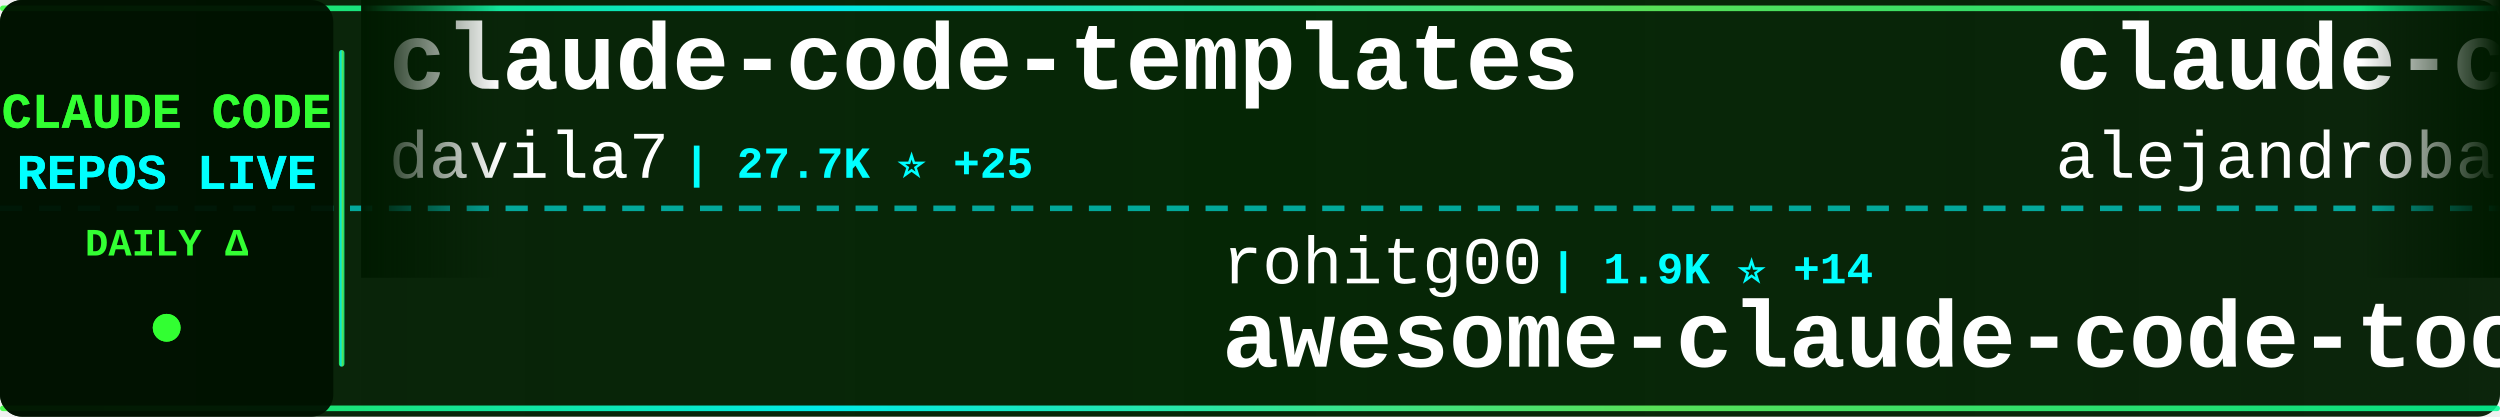
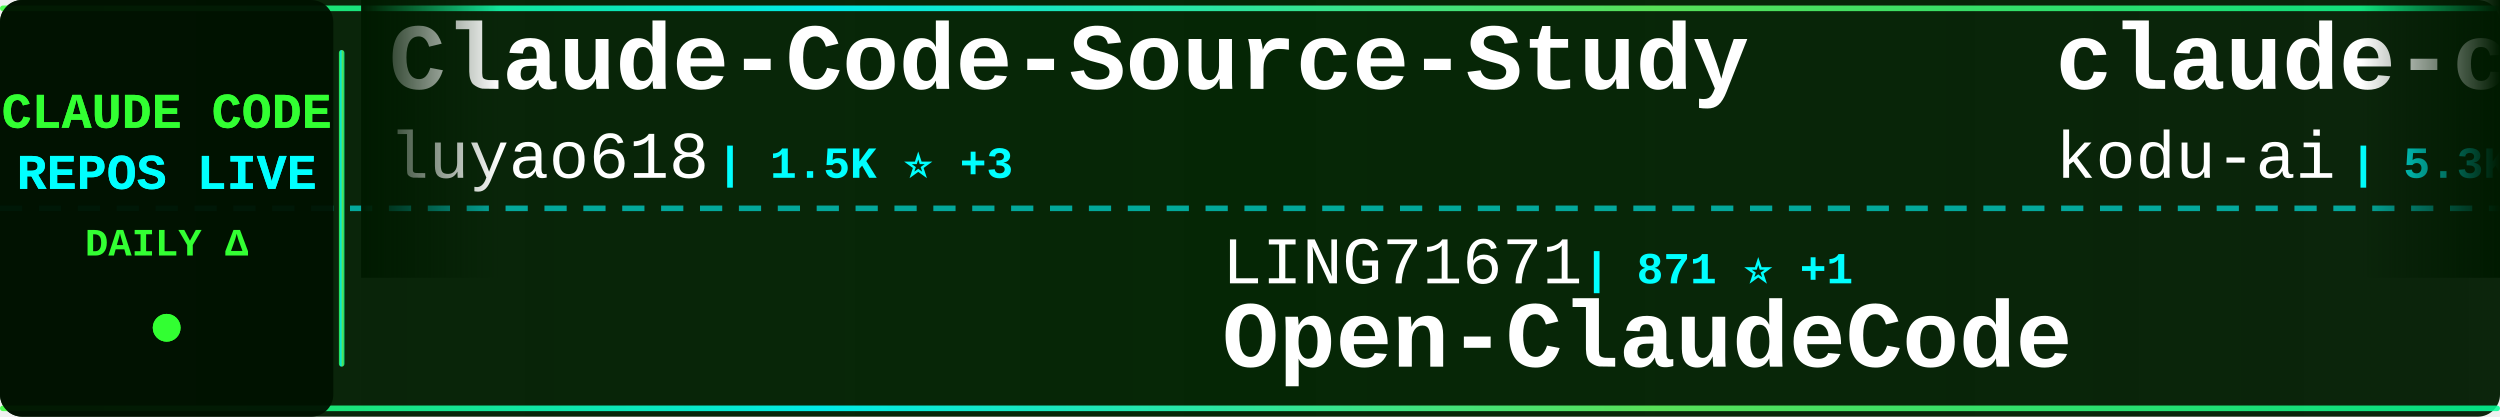
<svg xmlns="http://www.w3.org/2000/svg" width="900" height="150">
  <defs>
    <linearGradient id="tickerBg" x1="0%" y1="0%" x2="100%" y2="0%">
      <stop offset="0%" style="stop-color:#001a00;stop-opacity:0.95" />
      <stop offset="50%" style="stop-color:#002200;stop-opacity:0.98" />
      <stop offset="100%" style="stop-color:#001a00;stop-opacity:0.95" />
    </linearGradient>
    <linearGradient id="borderGrad" x1="0%" y1="0%" x2="100%" y2="0%">
      <stop offset="0%" style="stop-color:#33ff33;stop-opacity:0.85">
        <animate attributeName="stop-opacity" values="0.85;1;0.85" dur="2s" repeatCount="indefinite" />
      </stop>
      <stop offset="33%" style="stop-color:#00ffff;stop-opacity:0.9">
        <animate attributeName="stop-opacity" values="0.9;1;0.9" dur="2.2s" repeatCount="indefinite" />
      </stop>
      <stop offset="66%" style="stop-color:#66ff66;stop-opacity:0.85">
        <animate attributeName="stop-opacity" values="0.85;1;0.85" dur="1.8s" repeatCount="indefinite" />
      </stop>
      <stop offset="100%" style="stop-color:#00ff99;stop-opacity:0.85">
        <animate attributeName="stop-opacity" values="0.85;1;0.85" dur="2s" repeatCount="indefinite" />
      </stop>
    </linearGradient>
    <filter id="textGlow">
      <feGaussianBlur stdDeviation="0.1" result="coloredBlur" />
      <feMerge>
        <feMergeNode in="coloredBlur" />
        <feMergeNode in="SourceGraphic" />
      </feMerge>
    </filter>
    <filter id="metricGlow">
      <feGaussianBlur stdDeviation="0.2" result="coloredBlur" />
      <feMerge>
        <feMergeNode in="coloredBlur" />
        <feMergeNode in="SourceGraphic" />
      </feMerge>
    </filter>
    <linearGradient id="leftFade" x1="0%" y1="0%" x2="100%" y2="0%">
      <stop offset="0%" style="stop-color:#001a00;stop-opacity:1" />
      <stop offset="100%" style="stop-color:#001a00;stop-opacity:0" />
    </linearGradient>
    <linearGradient id="rightFade" x1="0%" y1="0%" x2="100%" y2="0%">
      <stop offset="0%" style="stop-color:#001a00;stop-opacity:0" />
      <stop offset="100%" style="stop-color:#001a00;stop-opacity:1" />
    </linearGradient>
  </defs>
  <rect width="900" height="150" fill="url(#tickerBg)" rx="8" />
  <rect x="0" y="2" width="900" height="2" fill="url(#borderGrad)" rx="1" />
  <rect x="0" y="146" width="900" height="2" fill="url(#borderGrad)" rx="1" />
  <line x1="0" y1="75" x2="900" y2="75" stroke="#00ffff" stroke-width="2" stroke-dasharray="8 6" opacity="0.6" />
  <rect x="0" y="0" width="120" height="150" fill="#001100" opacity="0.95" rx="8" />
  <text x="60" y="46" font-family="'Courier New', monospace" font-size="18" font-weight="bold" fill="#33ff33" text-anchor="middle" filter="url(#textGlow)">
    CLAUDE CODE
  </text>
  <text x="60" y="68" font-family="'Courier New', monospace" font-size="18" font-weight="bold" fill="#00ffff" text-anchor="middle" filter="url(#textGlow)">
    REPOS LIVE
  </text>
  <text x="60" y="92" font-family="'Courier New', monospace" font-size="14" font-weight="bold" fill="#33ff33" text-anchor="middle">
    DAILY Δ
  </text>
  <circle cx="60" cy="118" r="5" fill="#33ff33" filter="url(#metricGlow)">
    <animate attributeName="r" values="4;6;4" dur="1.5s" repeatCount="indefinite" />
    <animate attributeName="opacity" values="0.6;1;0.6" dur="1.5s" repeatCount="indefinite" />
  </circle>
  <rect x="122" y="18" width="2" height="114" fill="url(#borderGrad)" rx="1" />
  <clipPath id="tickerClip">
    <rect x="130" y="0" width="770" height="150" />
  </clipPath>
  <g clip-path="url(#tickerClip)">
    <g id="tickerItems">
      <animateTransform attributeName="transform" attributeType="XML" type="translate" from="0 0" to="-3000 0" dur="54s" repeatCount="indefinite" />
      <g transform="translate(0, 0)">
-         <text x="140" y="32" font-family="'Courier New', monospace" font-size="34" font-weight="bold" fill="#ffffff">claude-code-templates</text>
-         <text x="140" y="64" font-family="'Courier New', monospace" font-size="24" font-weight="normal" fill="#ffffff" opacity="1.0">davila7</text>
-         <text x="246" y="64" font-family="'Courier New', monospace" font-size="16" font-weight="bold" fill="#00ffff"> | 27.7K ⭐ +25</text>
+         <text x="140" y="32" font-family="'Courier New', monospace" font-size="34" font-weight="bold" fill="#ffffff">Claude-Code-Source-Study</text>
+         <text x="140" y="64" font-family="'Courier New', monospace" font-size="24" font-weight="normal" fill="#ffffff" opacity="1.0">luyao618</text>
+         <text x="258" y="64" font-family="'Courier New', monospace" font-size="16" font-weight="bold" fill="#00ffff"> | 1.5K ⭐ +3</text>
      </g>
      <g transform="translate(300, 0)">
-         <text x="140" y="102" font-family="'Courier New', monospace" font-size="24" font-weight="normal" fill="#ffffff" opacity="1.0">rohitg00</text>
-         <text x="258" y="102" font-family="'Courier New', monospace" font-size="16" font-weight="bold" fill="#00ffff"> | 1.9K ⭐ +14</text>
-         <text x="140" y="132" font-family="'Courier New', monospace" font-size="34" font-weight="bold" fill="#ffffff">awesome-claude-code-tool...</text>
+         <text x="140" y="102" font-family="'Courier New', monospace" font-size="24" font-weight="normal" fill="#ffffff" opacity="1.0">LING71671</text>
+         <text x="270" y="102" font-family="'Courier New', monospace" font-size="16" font-weight="bold" fill="#00ffff"> | 871 ⭐ +1</text>
+         <text x="140" y="132" font-family="'Courier New', monospace" font-size="34" font-weight="bold" fill="#ffffff">Open-ClaudeCode</text>
      </g>
      <g transform="translate(600, 0)">
-         <text x="140" y="32" font-family="'Courier New', monospace" font-size="34" font-weight="bold" fill="#ffffff">claude-code-from-source</text>
-         <text x="140" y="64" font-family="'Courier New', monospace" font-size="24" font-weight="normal" fill="#ffffff" opacity="1.0">alejandrobalderas</text>
-         <text x="366" y="64" font-family="'Courier New', monospace" font-size="16" font-weight="bold" fill="#00ffff"> | 2.2K ⭐ +2</text>
+         <text x="140" y="32" font-family="'Courier New', monospace" font-size="34" font-weight="bold" fill="#ffffff">claude-coder</text>
+         <text x="140" y="64" font-family="'Courier New', monospace" font-size="24" font-weight="normal" fill="#ffffff" opacity="1.0">kodu-ai</text>
+         <text x="246" y="64" font-family="'Courier New', monospace" font-size="16" font-weight="bold" fill="#00ffff"> | 5.3K ⭐</text>
      </g>
      <g transform="translate(900, 0)">
-         <text x="140" y="102" font-family="'Courier New', monospace" font-size="24" font-weight="normal" fill="#ffffff" opacity="1.0">repowise-dev</text>
-         <text x="306" y="102" font-family="'Courier New', monospace" font-size="16" font-weight="bold" fill="#00ffff"> | 1.1K ⭐ +1</text>
-         <text x="140" y="132" font-family="'Courier New', monospace" font-size="34" font-weight="bold" fill="#ffffff">claude-code-prompts</text>
+         <text x="140" y="102" font-family="'Courier New', monospace" font-size="24" font-weight="normal" fill="#ffffff" opacity="1.0">fuergaosi233</text>
+         <text x="306" y="102" font-family="'Courier New', monospace" font-size="16" font-weight="bold" fill="#00ffff"> | 2.6K ⭐ +7</text>
+         <text x="140" y="132" font-family="'Courier New', monospace" font-size="34" font-weight="bold" fill="#ffffff">claude-code-proxy</text>
      </g>
      <g transform="translate(1200, 0)">
-         <text x="140" y="32" font-family="'Courier New', monospace" font-size="34" font-weight="bold" fill="#ffffff">pi-vs-claude-code</text>
-         <text x="140" y="64" font-family="'Courier New', monospace" font-size="24" font-weight="normal" fill="#ffffff" opacity="1.0">disler</text>
-         <text x="234" y="64" font-family="'Courier New', monospace" font-size="16" font-weight="bold" fill="#00ffff"> | 1.3K ⭐ +14</text>
+         <text x="140" y="32" font-family="'Courier New', monospace" font-size="34" font-weight="bold" fill="#ffffff">skills</text>
+         <text x="140" y="64" font-family="'Courier New', monospace" font-size="24" font-weight="normal" fill="#ffffff" opacity="1.0">anthropics</text>
+         <text x="282" y="64" font-family="'Courier New', monospace" font-size="16" font-weight="bold" fill="#00ffff"> | 145.1K ⭐ +506</text>
      </g>
      <g transform="translate(1500, 0)">
-         <text x="140" y="102" font-family="'Courier New', monospace" font-size="24" font-weight="normal" fill="#ffffff" opacity="1.0">hangsman</text>
-         <text x="258" y="102" font-family="'Courier New', monospace" font-size="16" font-weight="bold" fill="#00ffff"> | 781 ⭐</text>
+         <text x="140" y="102" font-family="'Courier New', monospace" font-size="24" font-weight="normal" fill="#ffffff" opacity="1.0">JrCx7scC</text>
+         <text x="258" y="102" font-family="'Courier New', monospace" font-size="16" font-weight="bold" fill="#00ffff"> | 368 ⭐ +1</text>
        <text x="140" y="132" font-family="'Courier New', monospace" font-size="34" font-weight="bold" fill="#ffffff">claude-code-source</text>
      </g>
      <g transform="translate(1800, 0)">
-         <text x="140" y="32" font-family="'Courier New', monospace" font-size="34" font-weight="bold" fill="#ffffff">claude-code-source-code-...</text>
-         <text x="140" y="64" font-family="'Courier New', monospace" font-size="24" font-weight="normal" fill="#ffffff" opacity="1.0">ghuntley</text>
-         <text x="258" y="64" font-family="'Courier New', monospace" font-size="16" font-weight="bold" fill="#00ffff"> | 981 ⭐</text>
+         <text x="140" y="32" font-family="'Courier New', monospace" font-size="34" font-weight="bold" fill="#ffffff">claude-code-system-promp...</text>
+         <text x="140" y="64" font-family="'Courier New', monospace" font-size="24" font-weight="normal" fill="#ffffff" opacity="1.0">Piebald-AI</text>
+         <text x="282" y="64" font-family="'Courier New', monospace" font-size="16" font-weight="bold" fill="#00ffff"> | 10.7K ⭐ +28</text>
      </g>
      <g transform="translate(2100, 0)">
-         <text x="140" y="102" font-family="'Courier New', monospace" font-size="24" font-weight="normal" fill="#ffffff" opacity="1.0">anthropics</text>
-         <text x="282" y="102" font-family="'Courier New', monospace" font-size="16" font-weight="bold" fill="#00ffff"> | 856 ⭐ +3</text>
-         <text x="140" y="132" font-family="'Courier New', monospace" font-size="34" font-weight="bold" fill="#ffffff">claude-code-base-action</text>
+         <text x="140" y="102" font-family="'Courier New', monospace" font-size="24" font-weight="normal" fill="#ffffff" opacity="1.0">RichardAtCT</text>
+         <text x="294" y="102" font-family="'Courier New', monospace" font-size="16" font-weight="bold" fill="#00ffff"> | 2.7K ⭐ +4</text>
+         <text x="140" y="132" font-family="'Courier New', monospace" font-size="34" font-weight="bold" fill="#ffffff">claude-code-telegram</text>
      </g>
      <g transform="translate(2400, 0)">
-         <text x="140" y="32" font-family="'Courier New', monospace" font-size="34" font-weight="bold" fill="#ffffff">claude-code-hooks-master...</text>
-         <text x="140" y="64" font-family="'Courier New', monospace" font-size="24" font-weight="normal" fill="#ffffff" opacity="1.0">disler</text>
-         <text x="234" y="64" font-family="'Courier New', monospace" font-size="16" font-weight="bold" fill="#00ffff"> | 3.7K ⭐ +5</text>
+         <text x="140" y="32" font-family="'Courier New', monospace" font-size="34" font-weight="bold" fill="#ffffff">claude-skills</text>
+         <text x="140" y="64" font-family="'Courier New', monospace" font-size="24" font-weight="normal" fill="#ffffff" opacity="1.0">alirezarezvani</text>
+         <text x="330" y="64" font-family="'Courier New', monospace" font-size="16" font-weight="bold" fill="#00ffff"> | 16.8K ⭐ +124</text>
      </g>
      <g transform="translate(2700, 0)">
-         <text x="140" y="102" font-family="'Courier New', monospace" font-size="24" font-weight="normal" fill="#ffffff" opacity="1.0">kodu-ai</text>
-         <text x="246" y="102" font-family="'Courier New', monospace" font-size="16" font-weight="bold" fill="#00ffff"> | 5.3K ⭐</text>
-         <text x="140" y="132" font-family="'Courier New', monospace" font-size="34" font-weight="bold" fill="#ffffff">claude-coder</text>
+         <text x="140" y="102" font-family="'Courier New', monospace" font-size="24" font-weight="normal" fill="#ffffff" opacity="1.0">ghuntley</text>
+         <text x="258" y="102" font-family="'Courier New', monospace" font-size="16" font-weight="bold" fill="#00ffff"> | 981 ⭐</text>
+         <text x="140" y="132" font-family="'Courier New', monospace" font-size="34" font-weight="bold" fill="#ffffff">claude-code-source-code-...</text>
      </g>
      <g transform="translate(3000, 0)">
-         <text x="140" y="32" font-family="'Courier New', monospace" font-size="34" font-weight="bold" fill="#ffffff">claude-code-templates</text>
-         <text x="140" y="64" font-family="'Courier New', monospace" font-size="24" font-weight="normal" fill="#ffffff" opacity="1.0">davila7</text>
-         <text x="246" y="64" font-family="'Courier New', monospace" font-size="16" font-weight="bold" fill="#00ffff"> | 27.7K ⭐ +25</text>
+         <text x="140" y="32" font-family="'Courier New', monospace" font-size="34" font-weight="bold" fill="#ffffff">Claude-Code-Source-Study</text>
+         <text x="140" y="64" font-family="'Courier New', monospace" font-size="24" font-weight="normal" fill="#ffffff" opacity="1.0">luyao618</text>
+         <text x="258" y="64" font-family="'Courier New', monospace" font-size="16" font-weight="bold" fill="#00ffff"> | 1.5K ⭐ +3</text>
      </g>
      <g transform="translate(3300, 0)">
-         <text x="140" y="102" font-family="'Courier New', monospace" font-size="24" font-weight="normal" fill="#ffffff" opacity="1.0">rohitg00</text>
-         <text x="258" y="102" font-family="'Courier New', monospace" font-size="16" font-weight="bold" fill="#00ffff"> | 1.9K ⭐ +14</text>
-         <text x="140" y="132" font-family="'Courier New', monospace" font-size="34" font-weight="bold" fill="#ffffff">awesome-claude-code-tool...</text>
+         <text x="140" y="102" font-family="'Courier New', monospace" font-size="24" font-weight="normal" fill="#ffffff" opacity="1.0">LING71671</text>
+         <text x="270" y="102" font-family="'Courier New', monospace" font-size="16" font-weight="bold" fill="#00ffff"> | 871 ⭐ +1</text>
+         <text x="140" y="132" font-family="'Courier New', monospace" font-size="34" font-weight="bold" fill="#ffffff">Open-ClaudeCode</text>
      </g>
      <g transform="translate(3600, 0)">
-         <text x="140" y="32" font-family="'Courier New', monospace" font-size="34" font-weight="bold" fill="#ffffff">claude-code-from-source</text>
-         <text x="140" y="64" font-family="'Courier New', monospace" font-size="24" font-weight="normal" fill="#ffffff" opacity="1.0">alejandrobalderas</text>
-         <text x="366" y="64" font-family="'Courier New', monospace" font-size="16" font-weight="bold" fill="#00ffff"> | 2.2K ⭐ +2</text>
+         <text x="140" y="32" font-family="'Courier New', monospace" font-size="34" font-weight="bold" fill="#ffffff">claude-coder</text>
+         <text x="140" y="64" font-family="'Courier New', monospace" font-size="24" font-weight="normal" fill="#ffffff" opacity="1.0">kodu-ai</text>
+         <text x="246" y="64" font-family="'Courier New', monospace" font-size="16" font-weight="bold" fill="#00ffff"> | 5.3K ⭐</text>
      </g>
      <g transform="translate(3900, 0)">
-         <text x="140" y="102" font-family="'Courier New', monospace" font-size="24" font-weight="normal" fill="#ffffff" opacity="1.0">repowise-dev</text>
-         <text x="306" y="102" font-family="'Courier New', monospace" font-size="16" font-weight="bold" fill="#00ffff"> | 1.1K ⭐ +1</text>
-         <text x="140" y="132" font-family="'Courier New', monospace" font-size="34" font-weight="bold" fill="#ffffff">claude-code-prompts</text>
+         <text x="140" y="102" font-family="'Courier New', monospace" font-size="24" font-weight="normal" fill="#ffffff" opacity="1.0">fuergaosi233</text>
+         <text x="306" y="102" font-family="'Courier New', monospace" font-size="16" font-weight="bold" fill="#00ffff"> | 2.6K ⭐ +7</text>
+         <text x="140" y="132" font-family="'Courier New', monospace" font-size="34" font-weight="bold" fill="#ffffff">claude-code-proxy</text>
      </g>
    </g>
  </g>
  <rect x="130" y="0" width="50" height="100" fill="url(#leftFade)" />
  <rect x="850" y="0" width="50" height="100" fill="url(#rightFade)" />
</svg>
